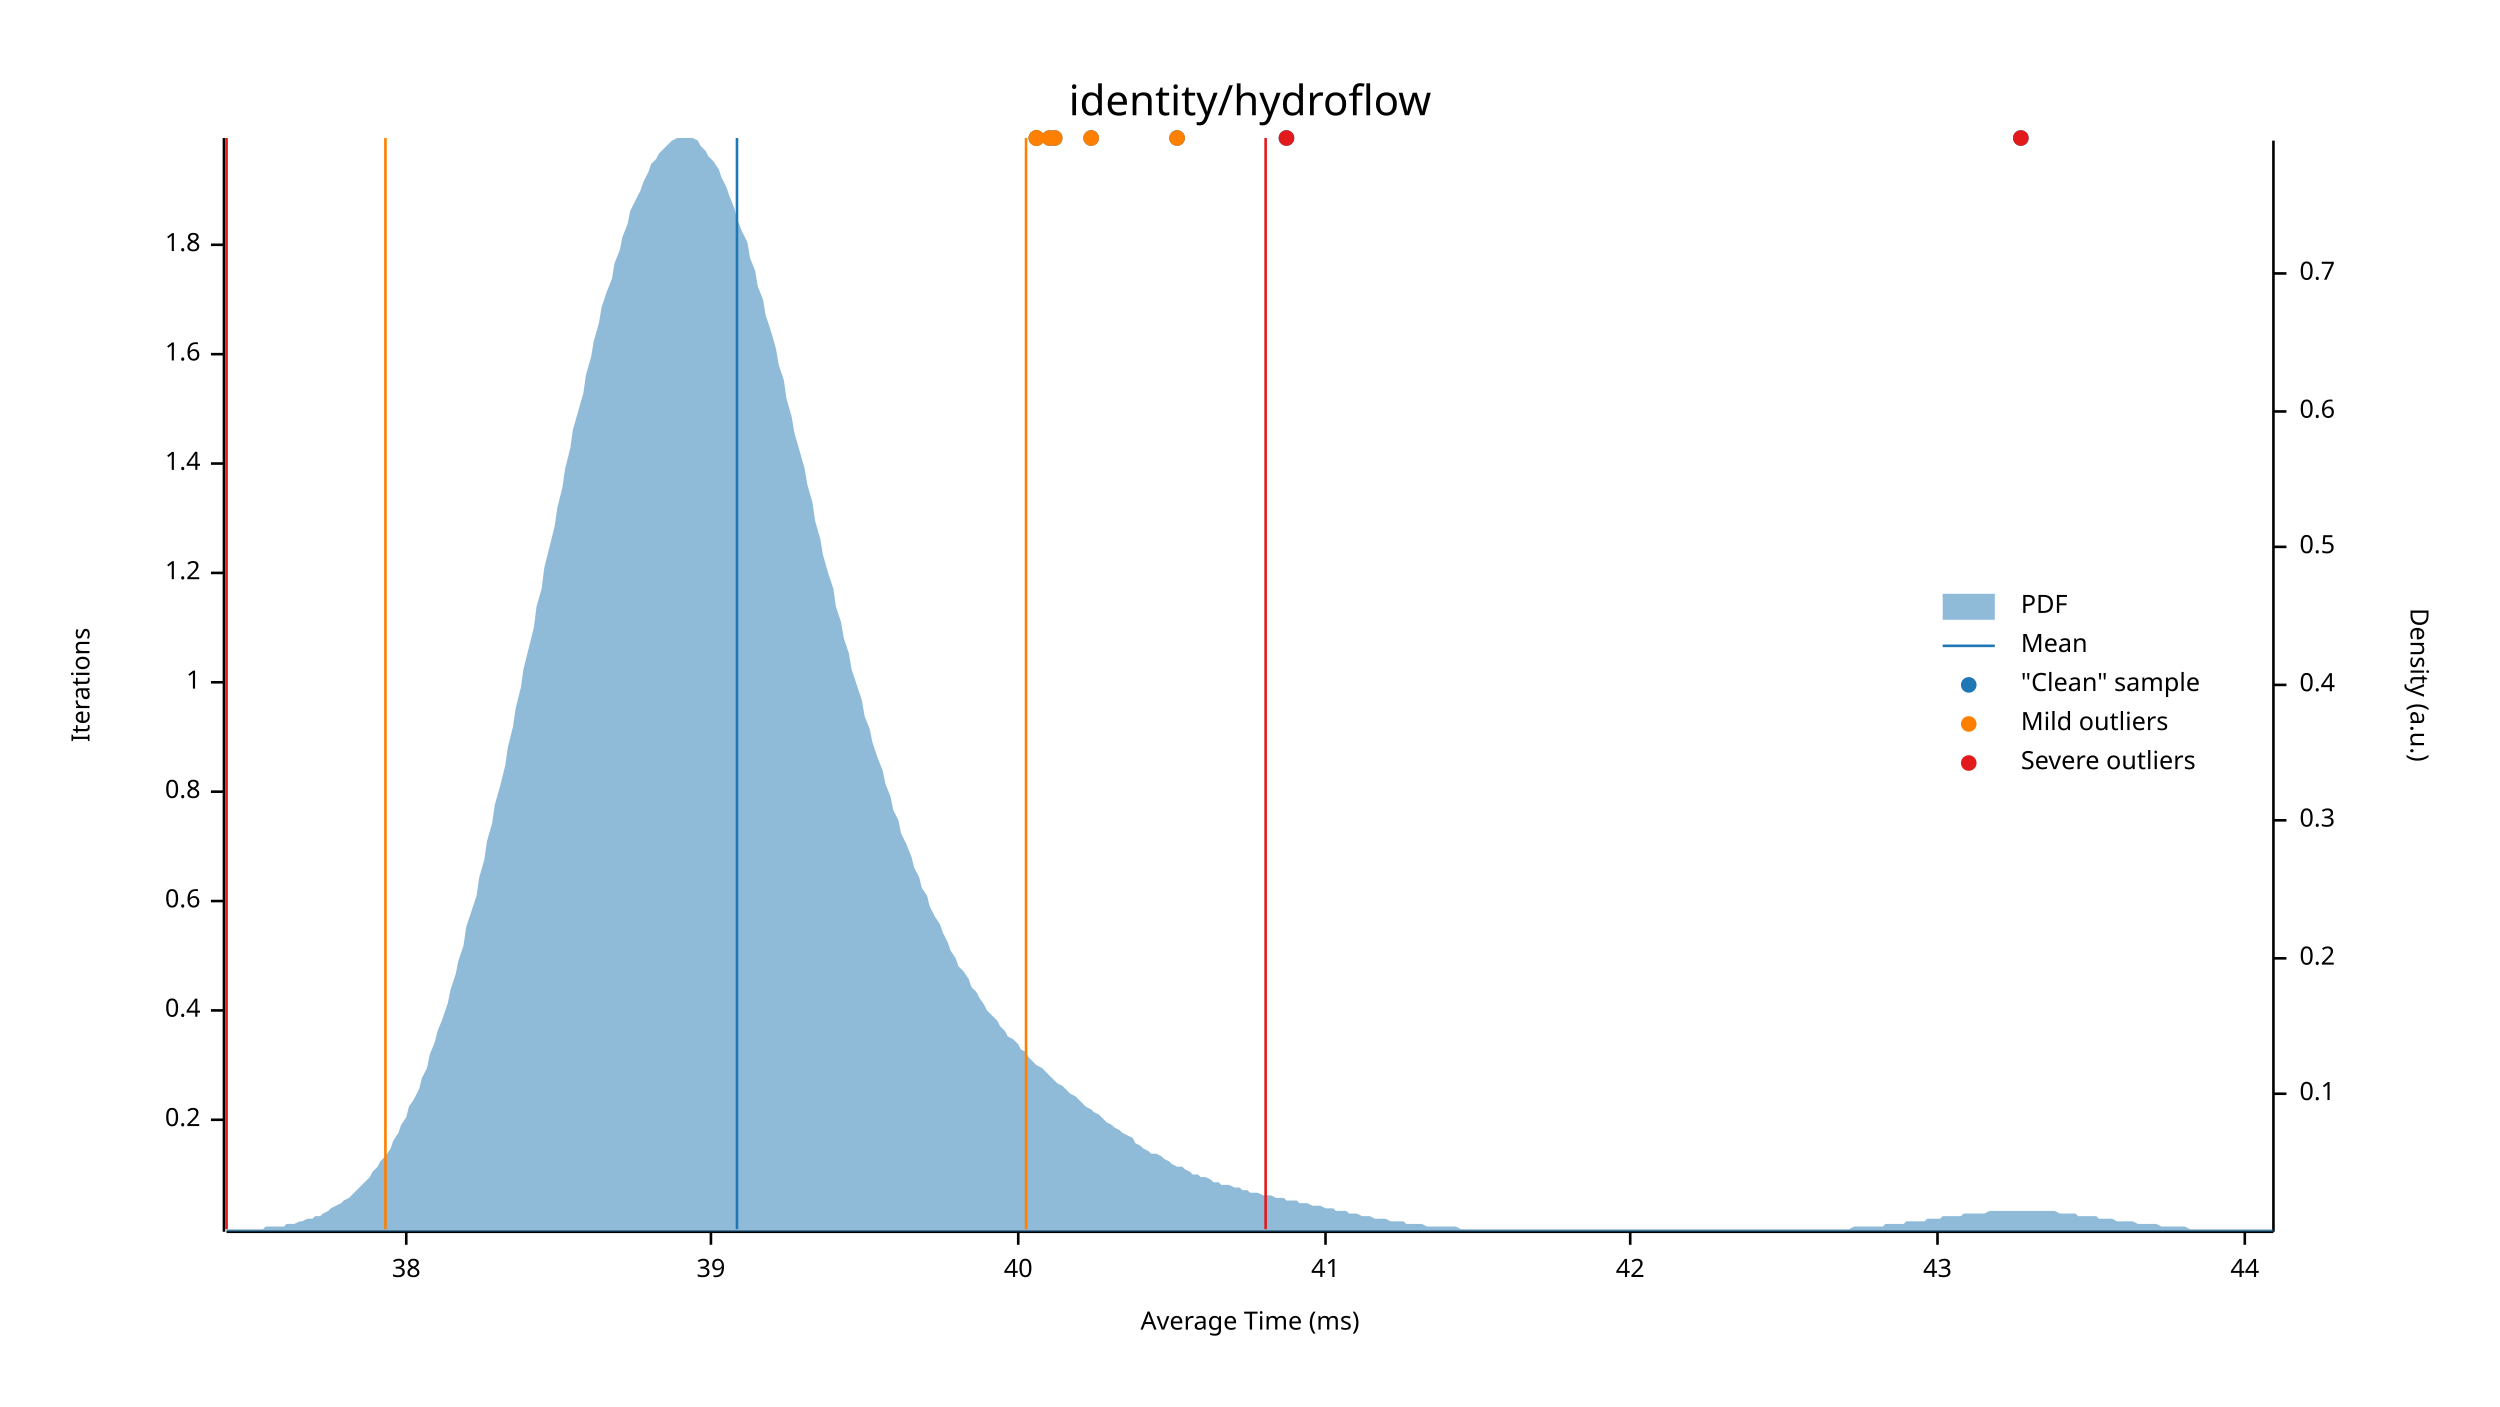
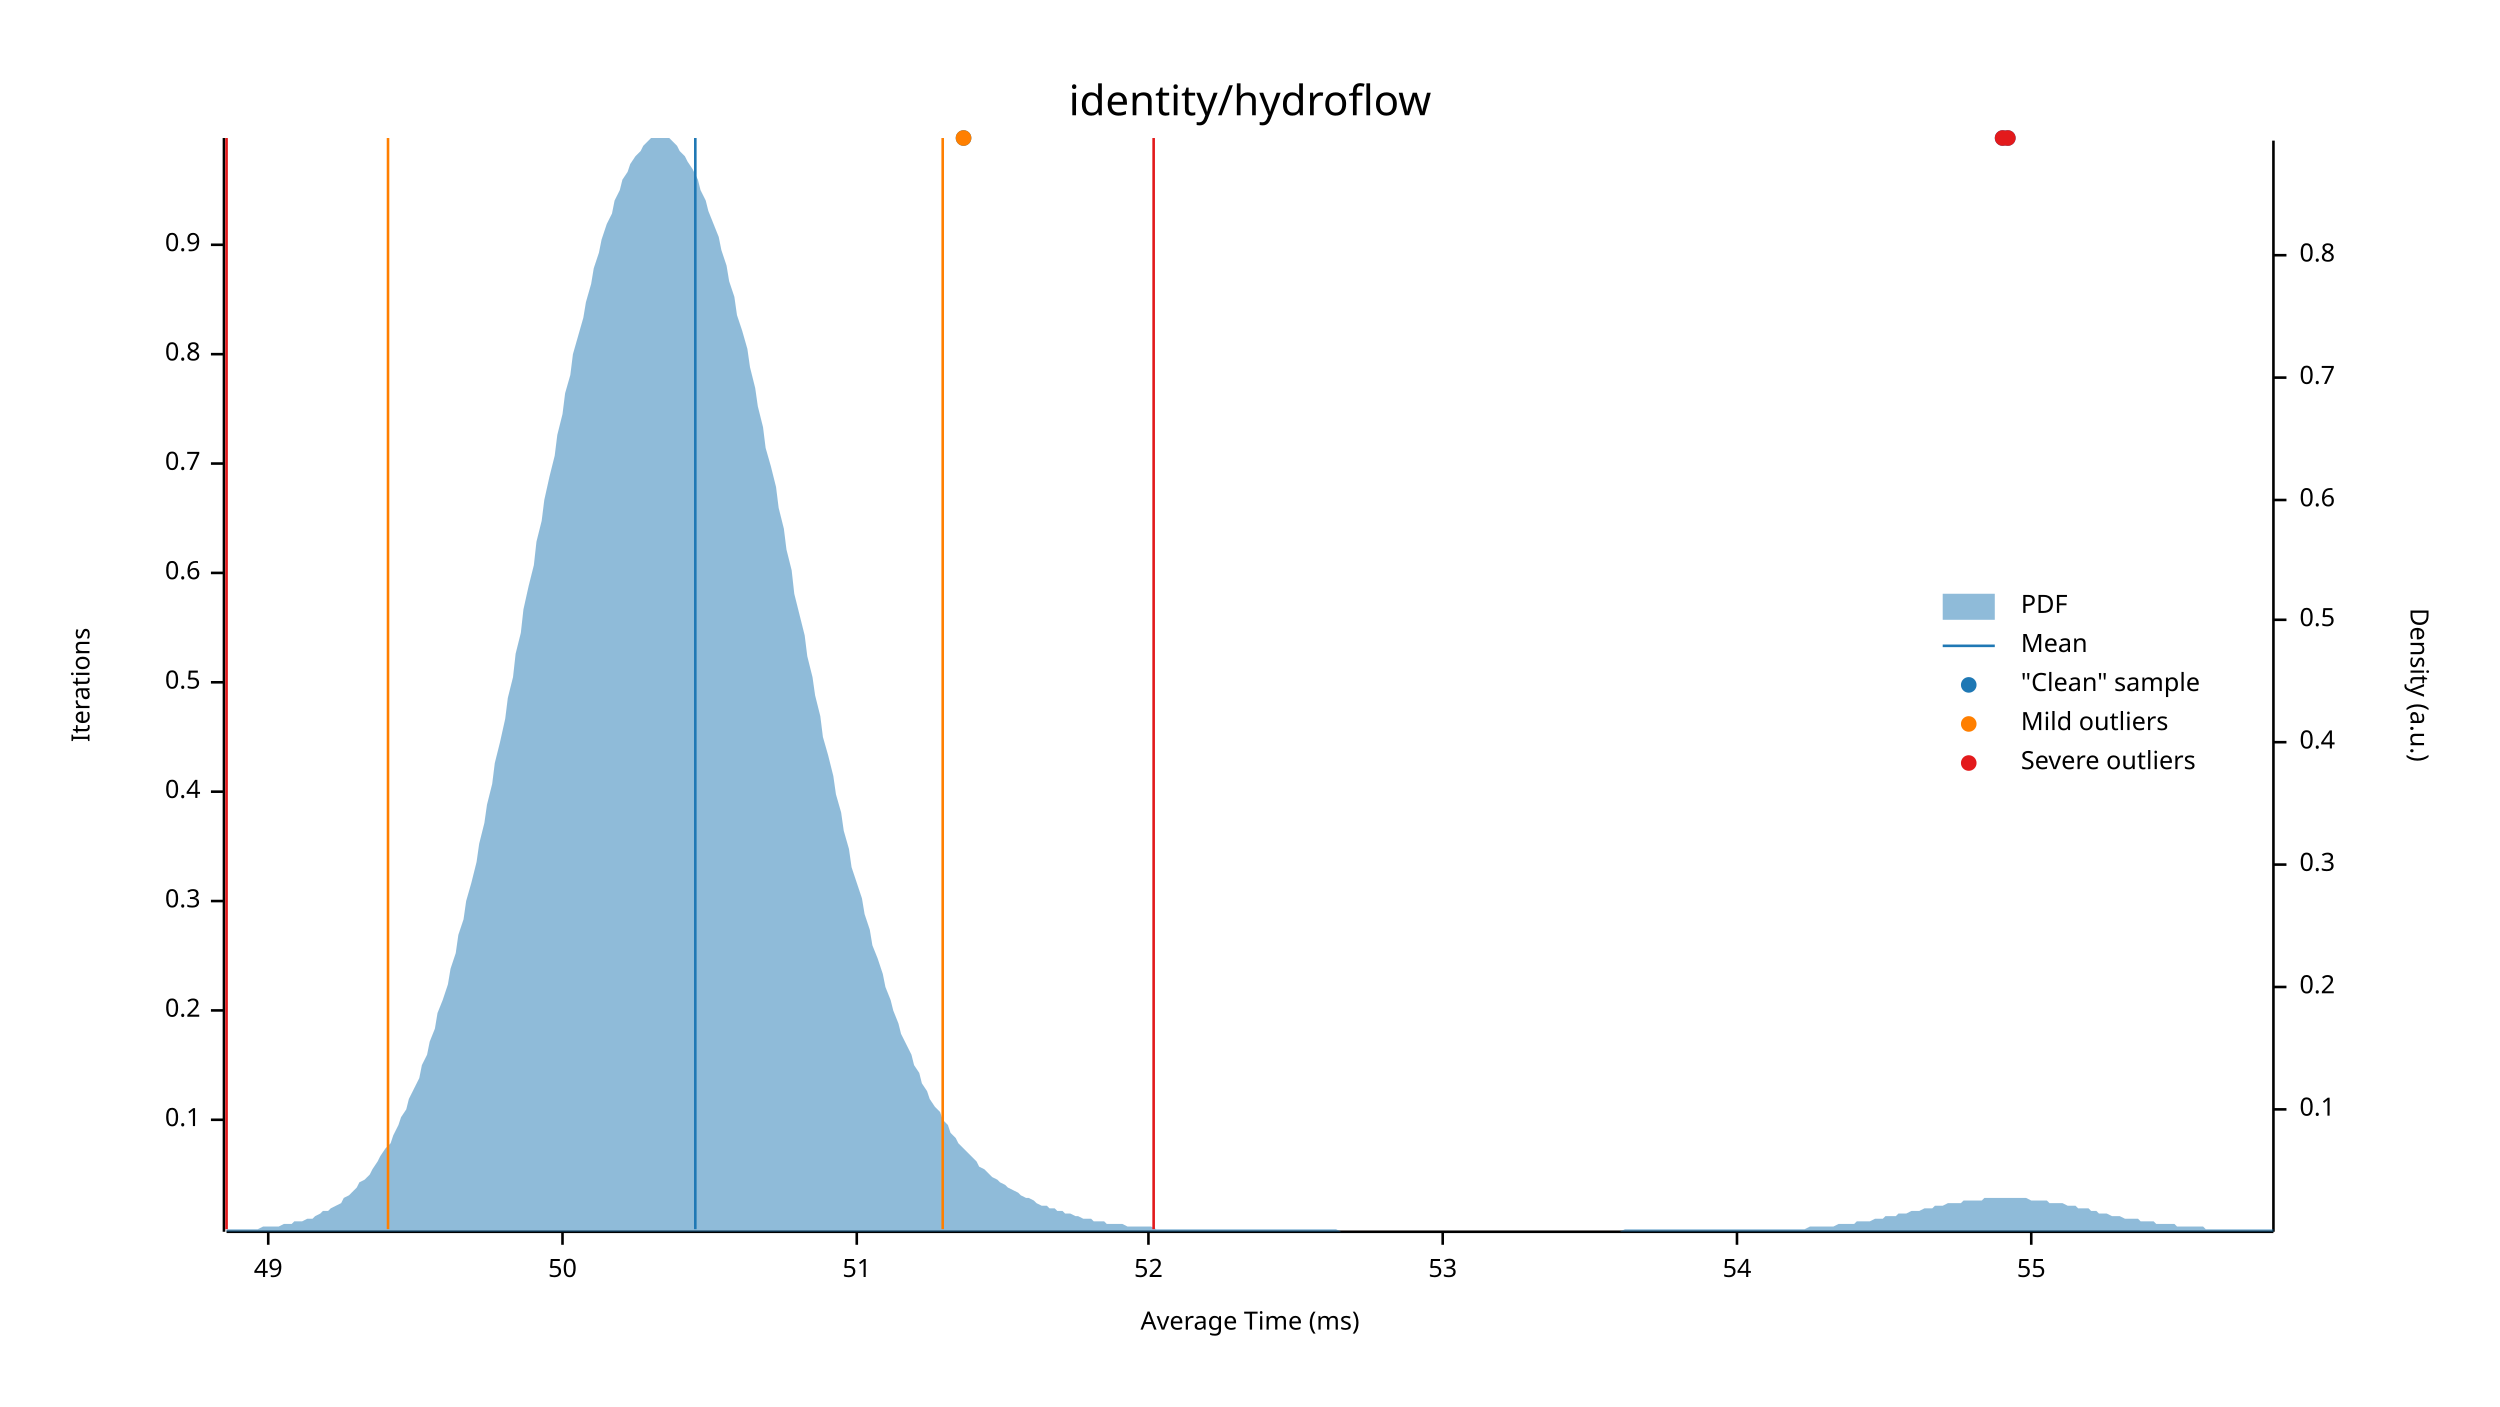
<svg xmlns="http://www.w3.org/2000/svg" width="960" height="540" viewBox="0 0 960 540">
  <text x="480" y="32" dy="0.76em" text-anchor="middle" font-family="sans-serif" font-size="16.129" opacity="1" fill="#000000">
identity/hydroflow
</text>
  <text x="27" y="263" dy="0.76em" text-anchor="middle" font-family="sans-serif" font-size="9.677" opacity="1" fill="#000000" transform="rotate(270, 27, 263)">
Iterations
</text>
  <text x="480" y="513" dy="-0.5ex" text-anchor="middle" font-family="sans-serif" font-size="9.677" opacity="1" fill="#000000">
Average Time (ms)
</text>
  <polyline fill="none" opacity="1" stroke="#000000" stroke-width="1" points="86,53 86,473 " />
  <text x="77" y="430" dy="0.5ex" text-anchor="end" font-family="sans-serif" font-size="9.677" opacity="1" fill="#000000">
- 0.2
+ 0.1
</text>
  <polyline fill="none" opacity="1" stroke="#000000" stroke-width="1" points="81,430 86,430 " />
  <text x="77" y="388" dy="0.5ex" text-anchor="end" font-family="sans-serif" font-size="9.677" opacity="1" fill="#000000">
- 0.4
+ 0.2
</text>
  <polyline fill="none" opacity="1" stroke="#000000" stroke-width="1" points="81,388 86,388 " />
  <text x="77" y="346" dy="0.5ex" text-anchor="end" font-family="sans-serif" font-size="9.677" opacity="1" fill="#000000">
- 0.6
+ 0.3
</text>
  <polyline fill="none" opacity="1" stroke="#000000" stroke-width="1" points="81,346 86,346 " />
  <text x="77" y="304" dy="0.5ex" text-anchor="end" font-family="sans-serif" font-size="9.677" opacity="1" fill="#000000">
- 0.8
+ 0.4
</text>
  <polyline fill="none" opacity="1" stroke="#000000" stroke-width="1" points="81,304 86,304 " />
  <text x="77" y="262" dy="0.5ex" text-anchor="end" font-family="sans-serif" font-size="9.677" opacity="1" fill="#000000">
- 1
+ 0.5
</text>
  <polyline fill="none" opacity="1" stroke="#000000" stroke-width="1" points="81,262 86,262 " />
  <text x="77" y="220" dy="0.5ex" text-anchor="end" font-family="sans-serif" font-size="9.677" opacity="1" fill="#000000">
- 1.2
+ 0.6
</text>
  <polyline fill="none" opacity="1" stroke="#000000" stroke-width="1" points="81,220 86,220 " />
  <text x="77" y="178" dy="0.5ex" text-anchor="end" font-family="sans-serif" font-size="9.677" opacity="1" fill="#000000">
- 1.4
+ 0.7
</text>
  <polyline fill="none" opacity="1" stroke="#000000" stroke-width="1" points="81,178 86,178 " />
  <text x="77" y="136" dy="0.5ex" text-anchor="end" font-family="sans-serif" font-size="9.677" opacity="1" fill="#000000">
- 1.6
+ 0.8
</text>
  <polyline fill="none" opacity="1" stroke="#000000" stroke-width="1" points="81,136 86,136 " />
  <text x="77" y="94" dy="0.5ex" text-anchor="end" font-family="sans-serif" font-size="9.677" opacity="1" fill="#000000">
- 1.8
+ 0.9
</text>
  <polyline fill="none" opacity="1" stroke="#000000" stroke-width="1" points="81,94 86,94 " />
  <polyline fill="none" opacity="1" stroke="#000000" stroke-width="1" points="87,473 873,473 " />
-   <text x="156" y="483" dy="0.76em" text-anchor="middle" font-family="sans-serif" font-size="9.677" opacity="1" fill="#000000">
- 38
+   <text x="103" y="483" dy="0.76em" text-anchor="middle" font-family="sans-serif" font-size="9.677" opacity="1" fill="#000000">
+ 49
</text>
-   <polyline fill="none" opacity="1" stroke="#000000" stroke-width="1" points="156,473 156,478 " />
-   <text x="273" y="483" dy="0.76em" text-anchor="middle" font-family="sans-serif" font-size="9.677" opacity="1" fill="#000000">
- 39
+   <polyline fill="none" opacity="1" stroke="#000000" stroke-width="1" points="103,473 103,478 " />
+   <text x="216" y="483" dy="0.76em" text-anchor="middle" font-family="sans-serif" font-size="9.677" opacity="1" fill="#000000">
+ 50
</text>
-   <polyline fill="none" opacity="1" stroke="#000000" stroke-width="1" points="273,473 273,478 " />
-   <text x="391" y="483" dy="0.76em" text-anchor="middle" font-family="sans-serif" font-size="9.677" opacity="1" fill="#000000">
- 40
+   <polyline fill="none" opacity="1" stroke="#000000" stroke-width="1" points="216,473 216,478 " />
+   <text x="329" y="483" dy="0.76em" text-anchor="middle" font-family="sans-serif" font-size="9.677" opacity="1" fill="#000000">
+ 51
</text>
-   <polyline fill="none" opacity="1" stroke="#000000" stroke-width="1" points="391,473 391,478 " />
-   <text x="509" y="483" dy="0.76em" text-anchor="middle" font-family="sans-serif" font-size="9.677" opacity="1" fill="#000000">
- 41
+   <polyline fill="none" opacity="1" stroke="#000000" stroke-width="1" points="329,473 329,478 " />
+   <text x="441" y="483" dy="0.76em" text-anchor="middle" font-family="sans-serif" font-size="9.677" opacity="1" fill="#000000">
+ 52
</text>
-   <polyline fill="none" opacity="1" stroke="#000000" stroke-width="1" points="509,473 509,478 " />
-   <text x="626" y="483" dy="0.76em" text-anchor="middle" font-family="sans-serif" font-size="9.677" opacity="1" fill="#000000">
- 42
+   <polyline fill="none" opacity="1" stroke="#000000" stroke-width="1" points="441,473 441,478 " />
+   <text x="554" y="483" dy="0.76em" text-anchor="middle" font-family="sans-serif" font-size="9.677" opacity="1" fill="#000000">
+ 53
</text>
-   <polyline fill="none" opacity="1" stroke="#000000" stroke-width="1" points="626,473 626,478 " />
-   <text x="744" y="483" dy="0.76em" text-anchor="middle" font-family="sans-serif" font-size="9.677" opacity="1" fill="#000000">
- 43
+   <polyline fill="none" opacity="1" stroke="#000000" stroke-width="1" points="554,473 554,478 " />
+   <text x="667" y="483" dy="0.76em" text-anchor="middle" font-family="sans-serif" font-size="9.677" opacity="1" fill="#000000">
+ 54
</text>
-   <polyline fill="none" opacity="1" stroke="#000000" stroke-width="1" points="744,473 744,478 " />
-   <text x="862" y="483" dy="0.76em" text-anchor="middle" font-family="sans-serif" font-size="9.677" opacity="1" fill="#000000">
- 44
+   <polyline fill="none" opacity="1" stroke="#000000" stroke-width="1" points="667,473 667,478 " />
+   <text x="780" y="483" dy="0.76em" text-anchor="middle" font-family="sans-serif" font-size="9.677" opacity="1" fill="#000000">
+ 55
</text>
-   <polyline fill="none" opacity="1" stroke="#000000" stroke-width="1" points="862,473 862,478 " />
+   <polyline fill="none" opacity="1" stroke="#000000" stroke-width="1" points="780,473 780,478 " />
  <text x="933" y="263" dy="0.76em" text-anchor="middle" font-family="sans-serif" font-size="9.677" opacity="1" fill="#000000" transform="rotate(90, 933, 263)">
Density (a.u.)
</text>
  <polyline fill="none" opacity="1" stroke="#000000" stroke-width="1" points="873,54 873,473 " />
-   <text x="883" y="420" dy="0.5ex" text-anchor="start" font-family="sans-serif" font-size="9.677" opacity="1" fill="#000000">
+   <text x="883" y="426" dy="0.5ex" text-anchor="start" font-family="sans-serif" font-size="9.677" opacity="1" fill="#000000">
0.1
</text>
-   <polyline fill="none" opacity="1" stroke="#000000" stroke-width="1" points="873,420 878,420 " />
-   <text x="883" y="368" dy="0.5ex" text-anchor="start" font-family="sans-serif" font-size="9.677" opacity="1" fill="#000000">
+   <polyline fill="none" opacity="1" stroke="#000000" stroke-width="1" points="873,426 878,426 " />
+   <text x="883" y="379" dy="0.5ex" text-anchor="start" font-family="sans-serif" font-size="9.677" opacity="1" fill="#000000">
0.2
</text>
-   <polyline fill="none" opacity="1" stroke="#000000" stroke-width="1" points="873,368 878,368 " />
-   <text x="883" y="315" dy="0.5ex" text-anchor="start" font-family="sans-serif" font-size="9.677" opacity="1" fill="#000000">
+   <polyline fill="none" opacity="1" stroke="#000000" stroke-width="1" points="873,379 878,379 " />
+   <text x="883" y="332" dy="0.5ex" text-anchor="start" font-family="sans-serif" font-size="9.677" opacity="1" fill="#000000">
0.3
</text>
-   <polyline fill="none" opacity="1" stroke="#000000" stroke-width="1" points="873,315 878,315 " />
-   <text x="883" y="263" dy="0.5ex" text-anchor="start" font-family="sans-serif" font-size="9.677" opacity="1" fill="#000000">
+   <polyline fill="none" opacity="1" stroke="#000000" stroke-width="1" points="873,332 878,332 " />
+   <text x="883" y="285" dy="0.5ex" text-anchor="start" font-family="sans-serif" font-size="9.677" opacity="1" fill="#000000">
0.4
</text>
-   <polyline fill="none" opacity="1" stroke="#000000" stroke-width="1" points="873,263 878,263 " />
-   <text x="883" y="210" dy="0.5ex" text-anchor="start" font-family="sans-serif" font-size="9.677" opacity="1" fill="#000000">
+   <polyline fill="none" opacity="1" stroke="#000000" stroke-width="1" points="873,285 878,285 " />
+   <text x="883" y="238" dy="0.5ex" text-anchor="start" font-family="sans-serif" font-size="9.677" opacity="1" fill="#000000">
0.5
</text>
-   <polyline fill="none" opacity="1" stroke="#000000" stroke-width="1" points="873,210 878,210 " />
-   <text x="883" y="158" dy="0.5ex" text-anchor="start" font-family="sans-serif" font-size="9.677" opacity="1" fill="#000000">
+   <polyline fill="none" opacity="1" stroke="#000000" stroke-width="1" points="873,238 878,238 " />
+   <text x="883" y="192" dy="0.5ex" text-anchor="start" font-family="sans-serif" font-size="9.677" opacity="1" fill="#000000">
0.6
</text>
-   <polyline fill="none" opacity="1" stroke="#000000" stroke-width="1" points="873,158 878,158 " />
-   <text x="883" y="105" dy="0.5ex" text-anchor="start" font-family="sans-serif" font-size="9.677" opacity="1" fill="#000000">
+   <polyline fill="none" opacity="1" stroke="#000000" stroke-width="1" points="873,192 878,192 " />
+   <text x="883" y="145" dy="0.5ex" text-anchor="start" font-family="sans-serif" font-size="9.677" opacity="1" fill="#000000">
0.7
</text>
-   <polyline fill="none" opacity="1" stroke="#000000" stroke-width="1" points="873,105 878,105 " />
-   <polygon opacity="0.5" fill="#1F78B4" points="87,472 88,472 90,472 91,472 93,472 94,472 96,472 98,472 99,472 101,472 102,471 104,471 105,471 107,471 109,471 110,470 112,470 113,470 115,469 116,469 118,468 120,468 121,467 123,467 124,466 126,465 127,464 129,463 131,462 132,461 134,460 135,459 137,457 138,456 140,454 142,452 143,450 145,448 146,446 148,444 150,441 151,438 153,435 154,432 156,429 157,425 159,422 161,418 162,414 164,410 165,405 167,400 168,396 170,391 172,385 173,380 175,374 176,369 178,363 179,356 181,350 183,344 184,337 186,330 187,323 189,316 190,309 192,302 194,294 195,287 197,279 198,272 200,264 201,257 203,249 205,241 206,233 208,226 209,218 211,210 213,202 214,195 216,187 217,180 219,172 220,165 222,158 224,151 225,144 227,137 228,131 230,124 231,118 233,112 235,107 236,101 238,96 239,91 241,86 242,81 244,77 246,73 247,70 249,66 250,63 252,61 253,59 255,57 257,55 258,54 260,53 261,53 263,53 264,53 266,53 268,54 269,56 271,58 272,60 274,62 276,65 277,68 279,72 280,75 282,80 283,84 285,89 287,93 288,99 290,104 291,110 293,115 294,121 296,127 298,134 299,140 301,146 302,153 304,160 305,166 307,173 309,180 310,186 312,193 313,200 315,207 316,213 318,220 320,226 321,233 323,239 324,245 326,251 327,257 329,263 331,269 332,275 334,280 335,285 337,291 339,296 340,301 342,306 343,311 345,315 346,320 348,324 350,329 351,333 353,337 354,341 356,344 357,348 359,352 361,355 362,358 364,362 365,365 367,368 368,371 370,373 372,376 373,379 375,381 376,383 378,386 379,388 381,390 383,392 384,394 386,396 387,398 389,399 391,401 392,403 394,404 395,406 397,408 398,409 400,410 402,412 403,413 405,415 406,416 408,417 409,418 411,420 413,421 414,422 416,424 417,425 419,426 420,427 422,428 424,430 425,431 427,432 428,433 430,434 431,435 433,436 435,437 436,439 438,440 439,441 441,442 442,443 444,443 446,444 447,445 449,446 450,447 452,448 454,448 455,449 457,450 458,451 460,451 461,452 463,452 465,453 466,454 468,454 469,455 471,455 472,455 474,456 476,456 477,457 479,457 480,458 482,458 483,458 485,459 487,459 488,459 490,460 491,460 493,460 494,461 496,461 498,461 499,462 501,462 502,462 504,463 505,463 507,463 509,464 510,464 512,464 513,465 515,465 517,465 518,466 520,466 521,466 523,467 524,467 526,467 528,468 529,468 531,468 532,468 534,469 535,469 537,469 539,469 540,470 542,470 543,470 545,470 546,470 548,471 550,471 551,471 553,471 554,471 556,471 557,471 559,471 561,472 562,472 564,472 565,472 567,472 568,472 570,472 572,472 573,472 575,472 576,472 578,472 580,472 581,472 583,472 584,472 586,472 587,472 589,472 591,472 592,472 594,472 595,472 597,472 598,472 600,472 602,472 603,472 605,472 606,472 608,472 609,472 611,472 613,472 614,472 616,472 617,472 619,472 620,472 622,472 624,472 625,472 627,472 628,472 630,472 632,472 633,472 635,472 636,472 638,472 639,472 641,472 643,472 644,472 646,472 647,472 649,472 650,472 652,472 654,472 655,472 657,472 658,472 660,472 661,472 663,472 665,472 666,472 668,472 669,472 671,472 672,472 674,472 676,472 677,472 679,472 680,472 682,472 683,472 685,472 687,472 688,472 690,472 691,472 693,472 695,472 696,472 698,472 699,472 701,472 702,472 704,472 706,472 707,472 709,472 710,472 712,471 713,471 715,471 717,471 718,471 720,471 721,471 723,471 724,470 726,470 728,470 729,470 731,470 732,469 734,469 735,469 737,469 739,469 740,468 742,468 743,468 745,468 746,467 748,467 750,467 751,467 753,467 754,466 756,466 758,466 759,466 761,466 762,466 764,465 765,465 767,465 769,465 770,465 772,465 773,465 775,465 776,465 778,465 780,465 781,465 783,465 784,465 786,465 787,465 789,465 791,466 792,466 794,466 795,466 797,466 798,467 800,467 802,467 803,467 805,467 806,468 808,468 809,468 811,468 813,469 814,469 816,469 817,469 819,469 821,470 822,470 824,470 825,470 827,470 828,470 830,471 832,471 833,471 835,471 836,471 838,471 839,471 841,472 843,472 844,472 846,472 847,472 849,472 850,472 852,472 854,472 855,472 857,472 858,472 860,472 861,472 863,472 865,472 866,472 868,472 869,472 871,472 873,472 873,473 87,473 " />
-   <polyline fill="none" opacity="1" stroke="#1F78B4" stroke-width="1" points="283,472 283,53 " />
-   <polyline fill="none" opacity="1" stroke="#FF7F00" stroke-width="1" points="148,472 148,53 " />
-   <polyline fill="none" opacity="1" stroke="#FF7F00" stroke-width="1" points="394,472 394,53 " />
+   <polyline fill="none" opacity="1" stroke="#000000" stroke-width="1" points="873,145 878,145 " />
+   <text x="883" y="98" dy="0.5ex" text-anchor="start" font-family="sans-serif" font-size="9.677" opacity="1" fill="#000000">
+ 0.8
+ </text>
+   <polyline fill="none" opacity="1" stroke="#000000" stroke-width="1" points="873,98 878,98 " />
+   <polygon opacity="0.5" fill="#1F78B4" points="87,472 88,472 90,472 91,472 93,472 94,472 96,472 98,472 99,472 101,471 102,471 104,471 105,471 107,471 109,470 110,470 112,470 113,469 115,469 116,469 118,468 120,468 121,467 123,466 124,465 126,465 127,464 129,463 131,462 132,460 134,459 135,458 137,456 138,454 140,453 142,451 143,449 145,446 146,444 148,441 150,439 151,436 153,432 154,429 156,426 157,422 159,418 161,414 162,409 164,405 165,400 167,395 168,389 170,384 172,378 173,372 175,366 176,359 178,353 179,346 181,339 183,331 184,324 186,316 187,309 189,301 190,293 192,285 194,276 195,268 197,260 198,251 200,243 201,234 203,225 205,217 206,208 208,200 209,192 211,183 213,175 214,167 216,159 217,151 219,144 220,136 222,129 224,122 225,116 227,109 228,103 230,97 231,92 233,86 235,82 236,77 238,73 239,69 241,66 242,63 244,60 246,58 247,56 249,54 250,53 252,53 253,53 255,53 257,53 258,54 260,56 261,58 263,60 264,62 266,65 268,69 269,73 271,77 272,81 274,86 276,91 277,96 279,102 280,108 282,114 283,121 285,127 287,134 288,141 290,149 291,156 293,164 294,172 296,179 298,187 299,195 301,203 302,211 304,219 305,228 307,236 309,244 310,252 312,260 313,267 315,275 316,283 318,290 320,298 321,305 323,312 324,319 326,326 327,333 329,339 331,345 332,351 334,357 335,363 337,368 339,374 340,379 342,384 343,388 345,393 346,397 348,401 350,405 351,409 353,412 354,416 356,419 357,422 359,425 361,427 362,430 364,432 365,435 367,437 368,439 370,441 372,443 373,444 375,446 376,448 378,449 379,450 381,452 383,453 384,454 386,455 387,456 389,457 391,458 392,459 394,460 395,460 397,461 398,462 400,463 402,463 403,464 405,464 406,465 408,465 409,466 411,466 413,467 414,467 416,468 417,468 419,468 420,469 422,469 424,469 425,470 427,470 428,470 430,470 431,470 433,471 435,471 436,471 438,471 439,471 441,471 442,471 444,472 446,472 447,472 449,472 450,472 452,472 454,472 455,472 457,472 458,472 460,472 461,472 463,472 465,472 466,472 468,472 469,472 471,472 472,472 474,472 476,472 477,472 479,472 480,472 482,472 483,472 485,472 487,472 488,472 490,472 491,472 493,472 494,472 496,472 498,472 499,472 501,472 502,472 504,472 505,472 507,472 509,472 510,472 512,472 513,472 515,473 517,473 518,473 520,473 521,473 523,473 524,473 526,473 528,473 529,473 531,473 532,473 534,473 535,473 537,473 539,473 540,473 542,473 543,473 545,473 546,473 548,473 550,473 551,473 553,473 554,473 556,473 557,473 559,473 561,473 562,473 564,473 565,473 567,473 568,473 570,473 572,473 573,473 575,473 576,473 578,473 580,473 581,473 583,473 584,473 586,473 587,473 589,473 591,473 592,473 594,473 595,473 597,473 598,473 600,473 602,473 603,473 605,473 606,473 608,473 609,473 611,473 613,473 614,473 616,473 617,473 619,473 620,473 622,473 624,472 625,472 627,472 628,472 630,472 632,472 633,472 635,472 636,472 638,472 639,472 641,472 643,472 644,472 646,472 647,472 649,472 650,472 652,472 654,472 655,472 657,472 658,472 660,472 661,472 663,472 665,472 666,472 668,472 669,472 671,472 672,472 674,472 676,472 677,472 679,472 680,472 682,472 683,472 685,472 687,472 688,472 690,472 691,472 693,472 695,471 696,471 698,471 699,471 701,471 702,471 704,471 706,470 707,470 709,470 710,470 712,470 713,469 715,469 717,469 718,469 720,468 721,468 723,468 724,467 726,467 728,467 729,466 731,466 732,466 734,465 735,465 737,465 739,464 740,464 742,464 743,463 745,463 746,463 748,462 750,462 751,462 753,462 754,461 756,461 758,461 759,461 761,461 762,460 764,460 765,460 767,460 769,460 770,460 772,460 773,460 775,460 776,460 778,460 780,461 781,461 783,461 784,461 786,461 787,462 789,462 791,462 792,462 794,463 795,463 797,463 798,464 800,464 802,464 803,465 805,465 806,466 808,466 809,466 811,467 813,467 814,467 816,468 817,468 819,468 821,468 822,469 824,469 825,469 827,469 828,470 830,470 832,470 833,470 835,470 836,471 838,471 839,471 841,471 843,471 844,471 846,471 847,472 849,472 850,472 852,472 854,472 855,472 857,472 858,472 860,472 861,472 863,472 865,472 866,472 868,472 869,472 871,472 873,472 873,473 87,473 " />
+   <polyline fill="none" opacity="1" stroke="#1F78B4" stroke-width="1" points="267,472 267,53 " />
+   <polyline fill="none" opacity="1" stroke="#FF7F00" stroke-width="1" points="149,472 149,53 " />
+   <polyline fill="none" opacity="1" stroke="#FF7F00" stroke-width="1" points="362,472 362,53 " />
  <polyline fill="none" opacity="1" stroke="#E31A1C" stroke-width="1" points="87,472 87,53 " />
-   <polyline fill="none" opacity="1" stroke="#E31A1C" stroke-width="1" points="486,472 486,53 " />
-   <circle cx="398" cy="53" r="3" opacity="1" fill="#1F78B4" stroke="none" stroke-width="1" />
-   <circle cx="405" cy="53" r="3" opacity="1" fill="#1F78B4" stroke="none" stroke-width="1" />
-   <circle cx="776" cy="53" r="3" opacity="1" fill="#1F78B4" stroke="none" stroke-width="1" />
-   <circle cx="452" cy="53" r="3" opacity="1" fill="#1F78B4" stroke="none" stroke-width="1" />
-   <circle cx="494" cy="53" r="3" opacity="1" fill="#1F78B4" stroke="none" stroke-width="1" />
-   <circle cx="398" cy="53" r="3" opacity="1" fill="#1F78B4" stroke="none" stroke-width="1" />
-   <circle cx="403" cy="53" r="3" opacity="1" fill="#1F78B4" stroke="none" stroke-width="1" />
-   <circle cx="419" cy="53" r="3" opacity="1" fill="#1F78B4" stroke="none" stroke-width="1" />
-   <circle cx="398" cy="53" r="3" opacity="1" fill="#FF7F00" stroke="none" stroke-width="1" />
-   <circle cx="405" cy="53" r="3" opacity="1" fill="#FF7F00" stroke="none" stroke-width="1" />
-   <circle cx="452" cy="53" r="3" opacity="1" fill="#FF7F00" stroke="none" stroke-width="1" />
-   <circle cx="398" cy="53" r="3" opacity="1" fill="#FF7F00" stroke="none" stroke-width="1" />
-   <circle cx="403" cy="53" r="3" opacity="1" fill="#FF7F00" stroke="none" stroke-width="1" />
-   <circle cx="419" cy="53" r="3" opacity="1" fill="#FF7F00" stroke="none" stroke-width="1" />
-   <circle cx="776" cy="53" r="3" opacity="1" fill="#E31A1C" stroke="none" stroke-width="1" />
-   <circle cx="494" cy="53" r="3" opacity="1" fill="#E31A1C" stroke="none" stroke-width="1" />
+   <polyline fill="none" opacity="1" stroke="#E31A1C" stroke-width="1" points="443,472 443,53 " />
+   <circle cx="771" cy="53" r="3" opacity="1" fill="#1F78B4" stroke="none" stroke-width="1" />
+   <circle cx="769" cy="53" r="3" opacity="1" fill="#1F78B4" stroke="none" stroke-width="1" />
+   <circle cx="370" cy="53" r="3" opacity="1" fill="#1F78B4" stroke="none" stroke-width="1" />
+   <circle cx="370" cy="53" r="3" opacity="1" fill="#FF7F00" stroke="none" stroke-width="1" />
+   <circle cx="771" cy="53" r="3" opacity="1" fill="#E31A1C" stroke="none" stroke-width="1" />
+   <circle cx="769" cy="53" r="3" opacity="1" fill="#E31A1C" stroke="none" stroke-width="1" />
  <text x="776" y="228" dy="0.76em" text-anchor="start" font-family="sans-serif" font-size="9.677" opacity="1" fill="#000000">
PDF
</text>
  <text x="776" y="243" dy="0.76em" text-anchor="start" font-family="sans-serif" font-size="9.677" opacity="1" fill="#000000">
Mean
</text>
  <text x="776" y="258" dy="0.76em" text-anchor="start" font-family="sans-serif" font-size="9.677" opacity="1" fill="#000000">
"Clean" sample
</text>
  <text x="776" y="273" dy="0.76em" text-anchor="start" font-family="sans-serif" font-size="9.677" opacity="1" fill="#000000">
Mild outliers
</text>
  <text x="776" y="288" dy="0.76em" text-anchor="start" font-family="sans-serif" font-size="9.677" opacity="1" fill="#000000">
Severe outliers
</text>
  <rect x="746" y="228" width="20" height="10" opacity="0.5" fill="#1F78B4" stroke="none" />
  <polyline fill="none" opacity="1" stroke="#1F78B4" stroke-width="1" points="746,248 766,248 " />
  <circle cx="756" cy="263" r="3" opacity="1" fill="#1F78B4" stroke="none" stroke-width="1" />
  <circle cx="756" cy="278" r="3" opacity="1" fill="#FF7F00" stroke="none" stroke-width="1" />
  <circle cx="756" cy="293" r="3" opacity="1" fill="#E31A1C" stroke="none" stroke-width="1" />
</svg>
